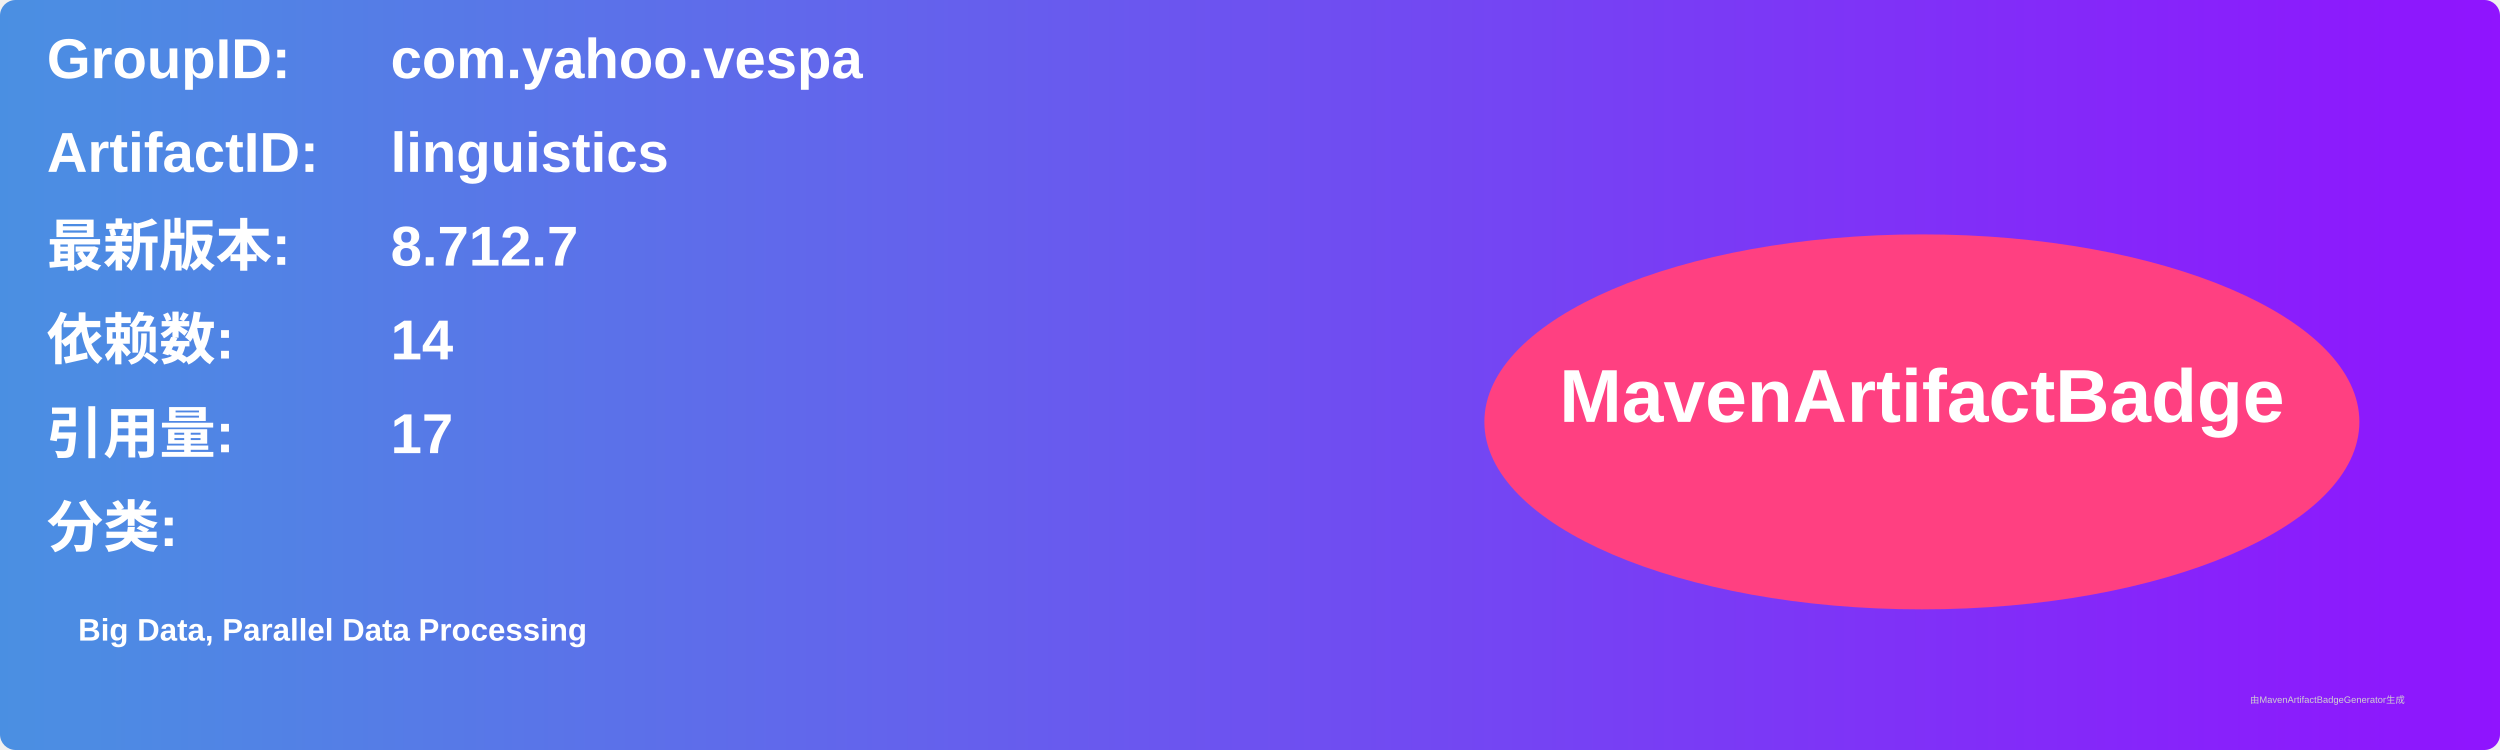
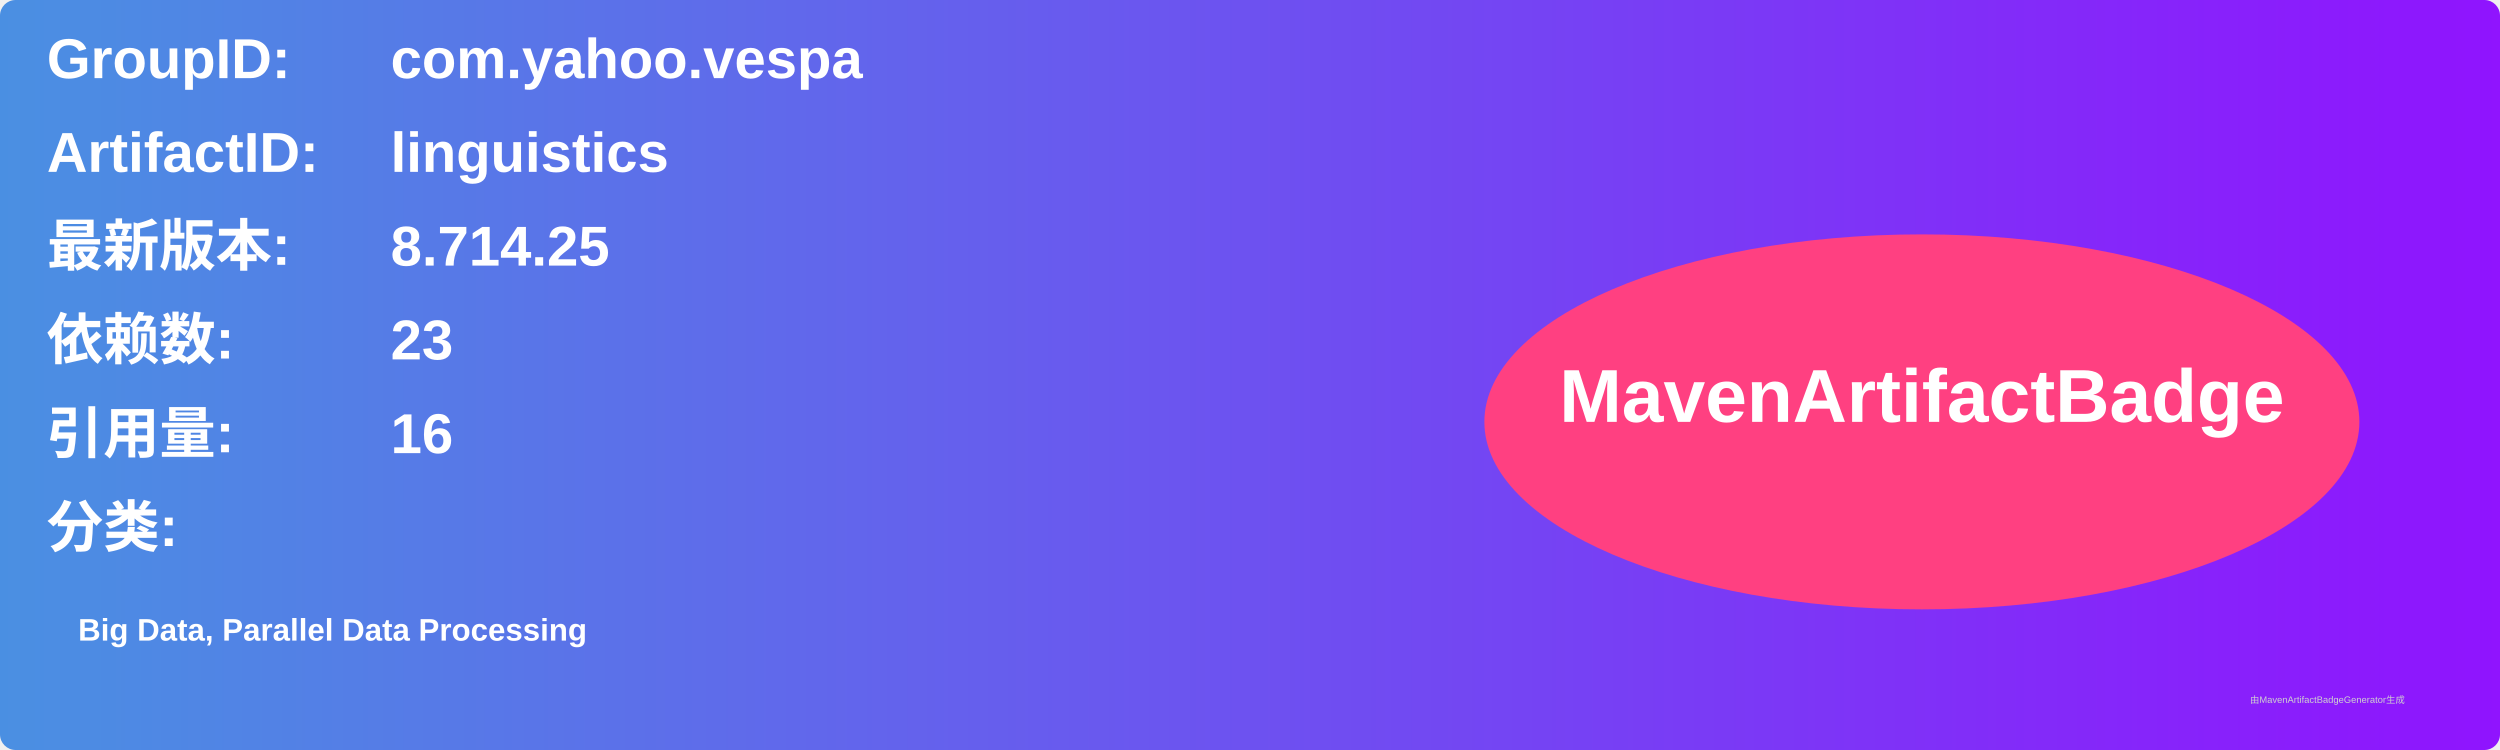
<svg xmlns="http://www.w3.org/2000/svg" width="800" height="240" viewBox="0 0 800 240">
  <linearGradient id="grad" x1="0%" y1="0%" x2="100%" y2="0%">
    <stop offset="0%" stop-color="#4a90e2" />
    <stop offset="100%" stop-color="#9013fe" />
  </linearGradient>
  <rect width="100%" height="100%" rx="5" ry="5" fill="url(#grad)" />
  <g transform="translate(15, 15)">
    <text x="0" y="10" font-family="Arial" font-size="18" fill="white" font-weight="bold" width="260">GroupID:</text>
    <text x="110" y="10" font-family="Arial" font-size="18" fill="white" font-weight="bold" width="460">com.yahoo.vespa</text>
    <text x="0" y="40" font-family="Arial" font-size="18" fill="white" font-weight="bold" width="260">ArtifactID:</text>
    <text x="110" y="40" font-family="Arial" font-size="18" fill="white" font-weight="bold" width="460">linguistics</text>
    <text x="0" y="70" font-family="Arial" font-size="18" fill="white" font-weight="bold">最新版本:</text>
    <text x="110" y="70" font-family="Arial" font-size="18" fill="white" font-weight="bold">
-       <tspan font-weight="bold">8.712.7</tspan>
+       <tspan font-weight="bold">8.714.25</tspan>
    </text>
    <text x="0" y="100" font-family="Arial" font-size="18" fill="white" font-weight="bold">依赖数: </text>
    <text x="110" y="100" font-family="Arial" font-size="18" fill="white">
-       <tspan font-weight="bold">14</tspan>
+       <tspan font-weight="bold">23</tspan>
    </text>
    <text x="0" y="130" font-family="Arial" font-size="18" fill="white" font-weight="bold">引用量: </text>
    <text x="110" y="130" font-family="Arial" font-size="18" fill="white">
-       <tspan font-weight="bold">17</tspan>
+       <tspan font-weight="bold">16</tspan>
    </text>
    <text x="0" y="160" font-family="Arial" font-size="18" fill="white" font-weight="bold">分类:</text>
    <text x="10" y="190" font-family="Arial" font-size="10" fill="white">
      <tspan font-weight="bold">Big Data, Parallel Data Processing</tspan>
    </text>
    <ellipse cx="600" cy="120" rx="140" ry="60" fill="#ff4081" />
    <text x="600" y="120" text-anchor="middle" font-family="Arial" font-size="24" fill="white" font-weight="bold">MavenArtifactBadge</text>
  </g>
  <text x="720" y="225" font-family="Arial" font-size="3" fill="#d0d0d0">由MavenArtifactBadgeGenerator生成</text>
</svg>
